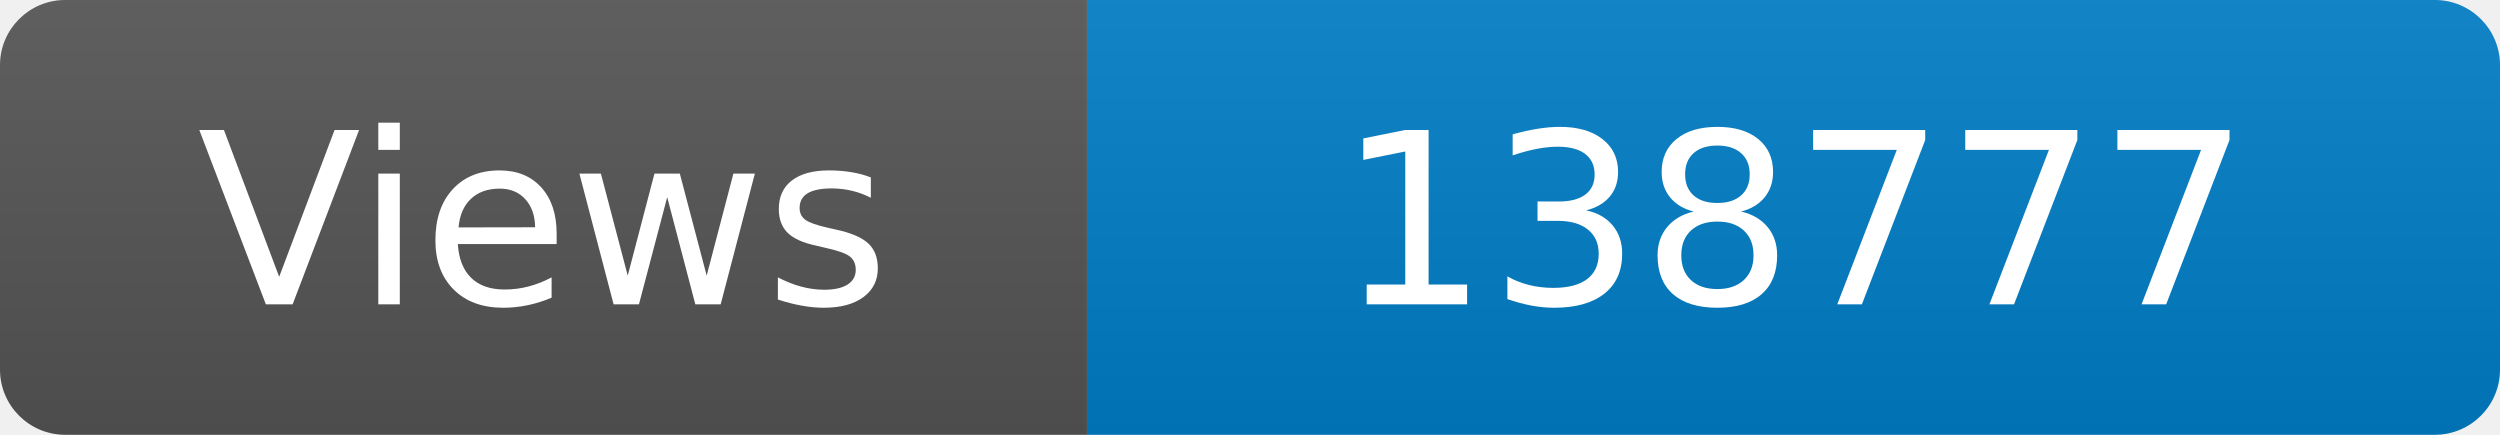
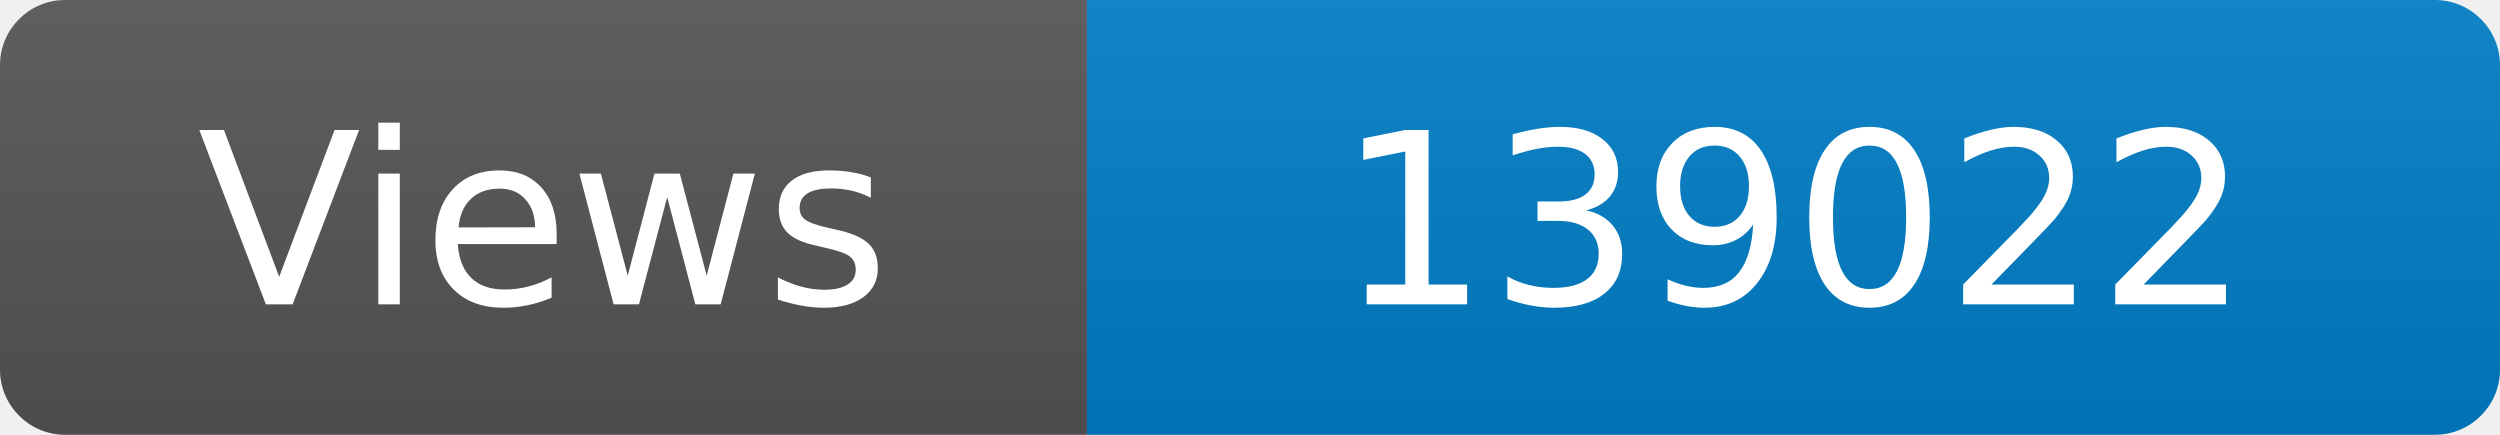
<svg xmlns="http://www.w3.org/2000/svg" width="115" height="20" role="img" aria-label="Maintained?: yes">
  <linearGradient id="s" x2="0" y2="100%">
    <stop offset="0" stop-color="#bbb" stop-opacity=".1" />
    <stop offset="1" stop-opacity=".1" />
  </linearGradient>
  <clipPath id="r">
    <rect width="115" height="20" rx="3" fill="#fff" />
  </clipPath>
  <g clip-path="url(#r)">
    <rect width="50" height="20" fill="#555" />
    <rect x="50" width="160" height="20" fill="#007ec6" />
    <rect width="115" height="20" fill="url(#s)" />
  </g>
  <g fill="#fff" text-anchor="middle" font-family="Verdana,Geneva,DejaVu Sans,sans-serif" font-size="110">
    <text x="250" y="140" transform="scale(.1)" fill="#fff">Views</text>
-     <text x="825" y="140" transform="scale(.1)" fill="#fff">138777</text>
+     <text x="825" y="140" transform="scale(.1)" fill="#fff">139022</text>
  </g>
</svg>
